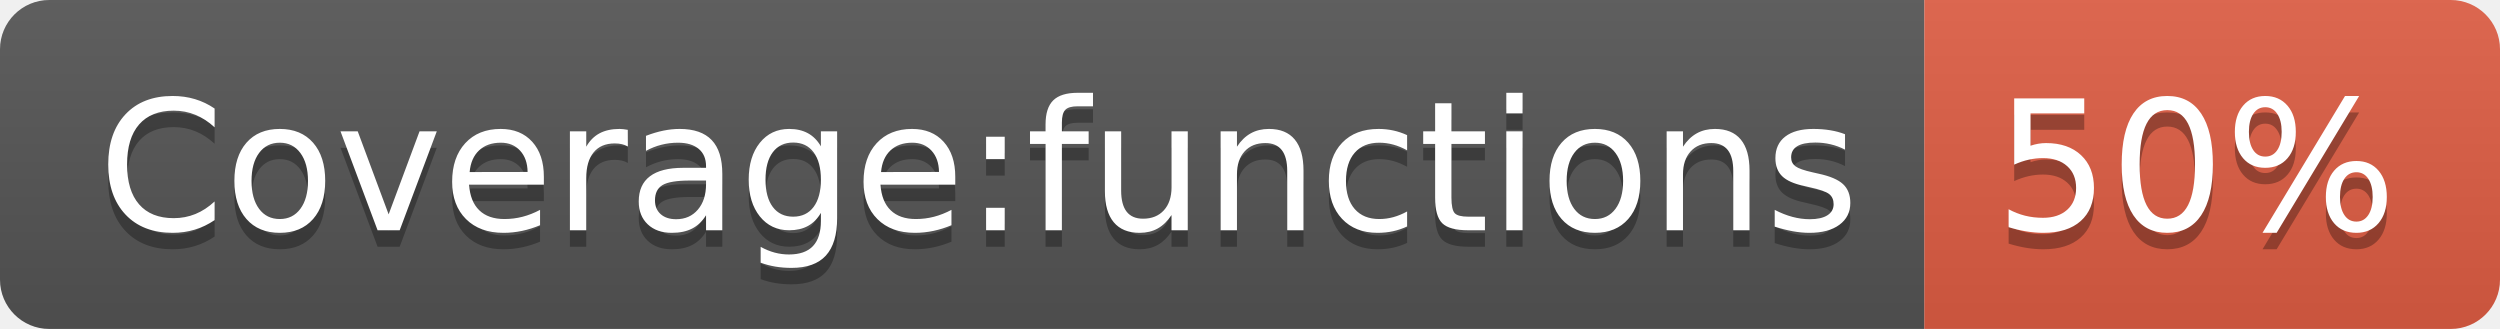
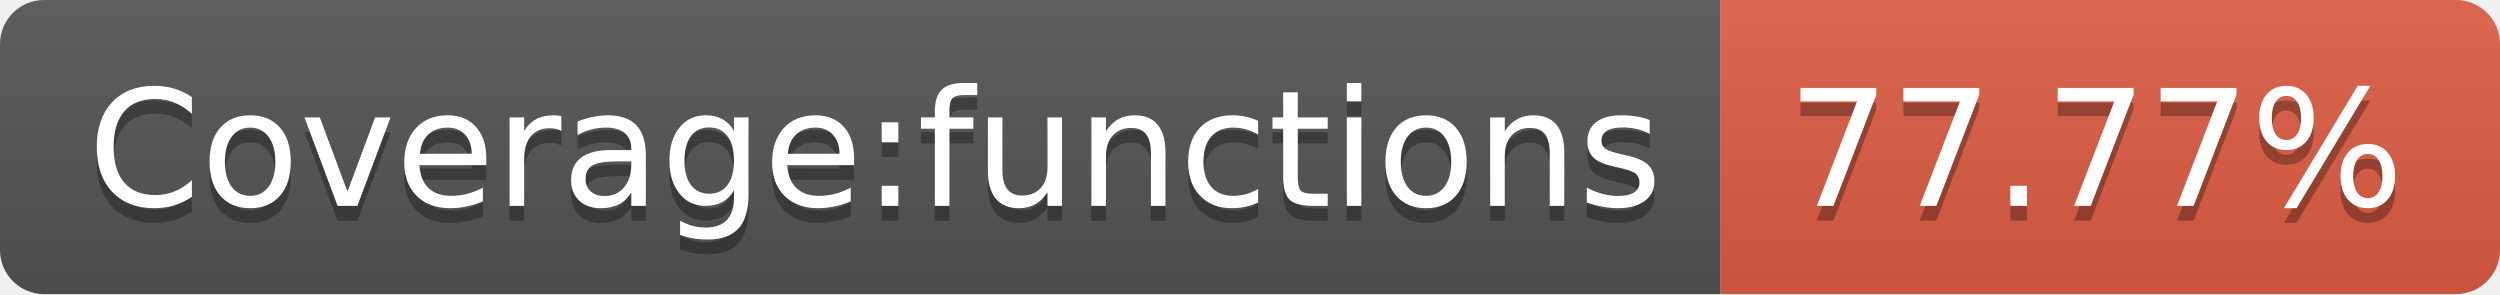
- <svg xmlns="http://www.w3.org/2000/svg" width="152" height="20" role="img" aria-label="Coverage:functions: 50%">
+ <svg xmlns="http://www.w3.org/2000/svg" width="170" height="20" role="img" aria-label="Coverage:functions: 77.77%">
  <linearGradient id="s" x2="0" y2="100%">
    <stop offset="0" stop-color="#bbb" stop-opacity=".1" />
    <stop offset="1" stop-opacity=".1" />
  </linearGradient>
  <clipPath id="r">
-     <rect width="152" height="20" rx="3" fill="#fff" />
+     <rect width="170" height="20" rx="3" fill="#fff" />
  </clipPath>
  <g clip-path="url(#r)">
    <rect width="117" height="20" fill="#555" />
-     <rect x="117" width="35" height="20" fill="#e05d44" />
-     <rect width="152" height="20" fill="url(#s)" />
+     <rect x="117" width="53" height="20" fill="#e05d44" />
+     <rect width="170" height="20" fill="url(#s)" />
  </g>
  <g fill="#fff" text-anchor="middle" font-family="Verdana,Geneva,DejaVu Sans,sans-serif" text-rendering="geometricPrecision" font-size="110">
    <text aria-hidden="true" x="595" y="150" fill="#010101" fill-opacity=".3" transform="scale(.1)" textLength="1070">Coverage:functions</text>
    <text x="595" y="140" transform="scale(.1)" fill="#fff" textLength="1070">Coverage:functions</text>
-     <text aria-hidden="true" x="1335" y="150" fill="#010101" fill-opacity=".3" transform="scale(.1)" textLength="250">50%</text>
-     <text x="1335" y="140" transform="scale(.1)" fill="#fff" textLength="250">50%</text>
+     <text aria-hidden="true" x="1425" y="150" fill="#010101" fill-opacity=".3" transform="scale(.1)" textLength="430">77.77%</text>
+     <text x="1425" y="140" transform="scale(.1)" fill="#fff" textLength="430">77.77%</text>
  </g>
</svg>
